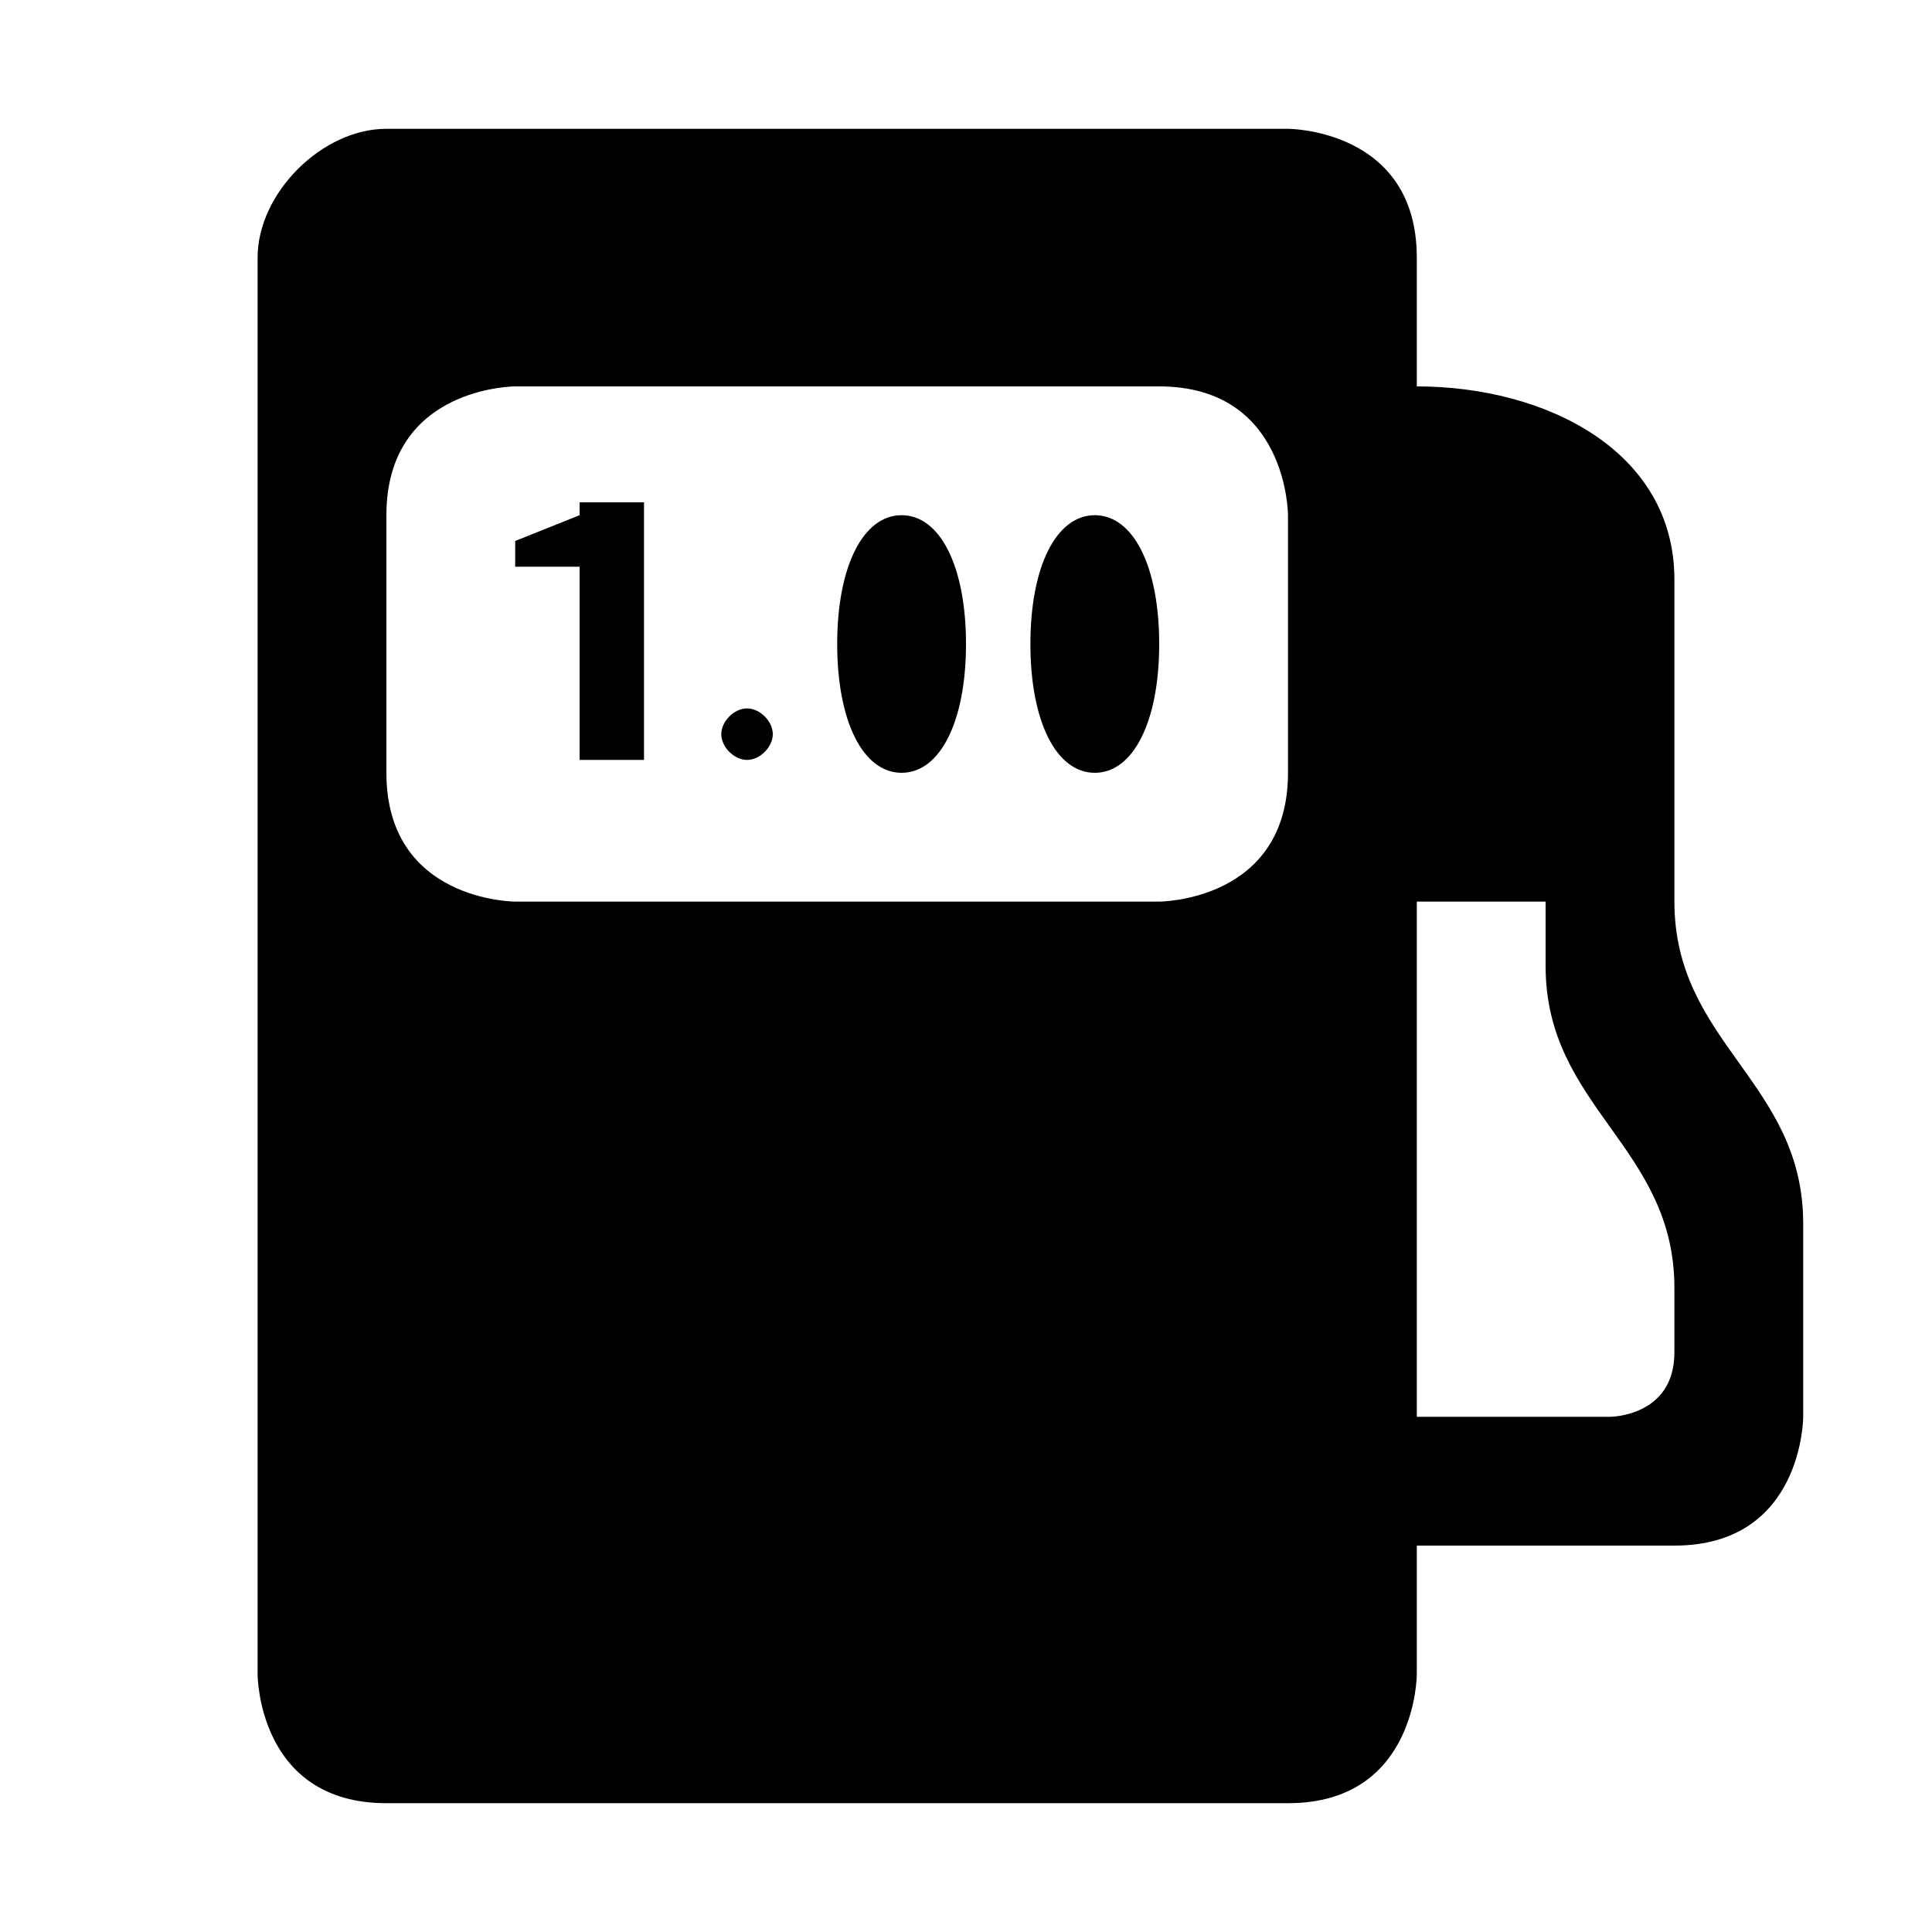
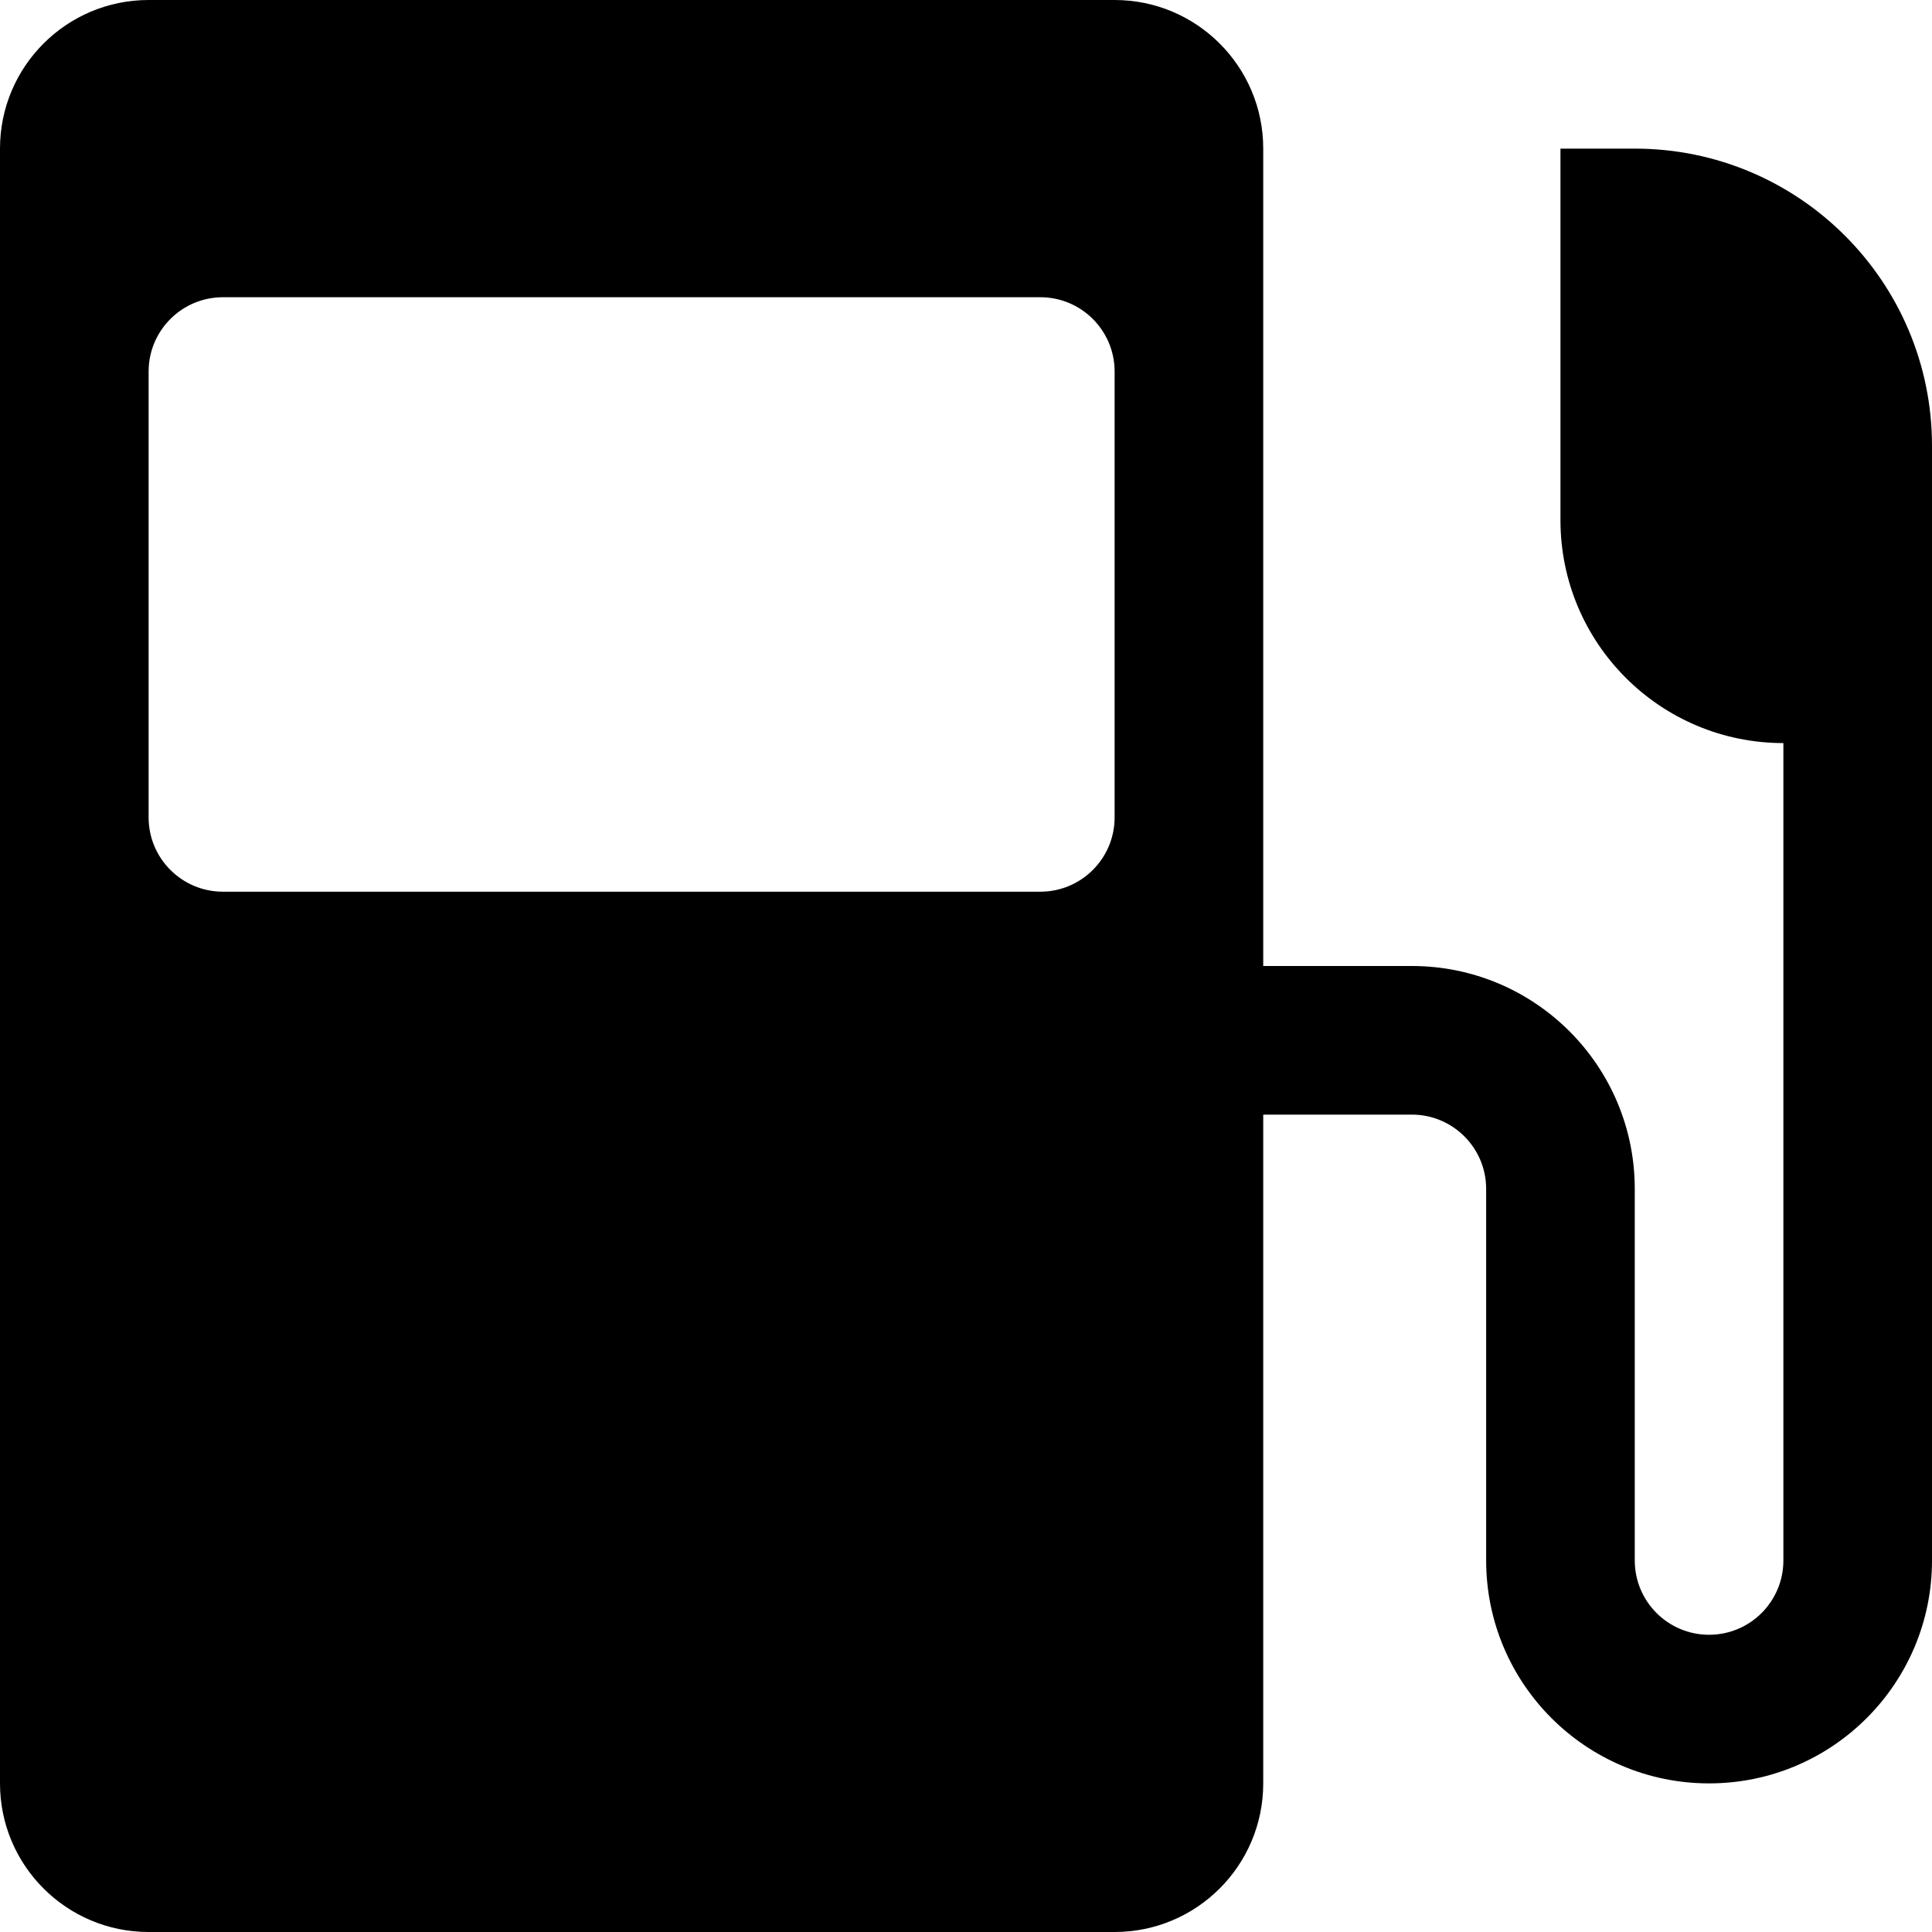
- <svg xmlns="http://www.w3.org/2000/svg" version="1.1" id="svg4619" x="0px" y="0px" width="15px" height="15px" viewBox="-292 193 15 15" enable-background="new -292 193 15 15" xml:space="preserve">
-   <path id="path7262" d="M-289,194c-0.5,0-1,0.5-1,1v11c0,0,0,1,1,1h7c1,0,1-1,1-1v-1h1h1c1,0,1-1,1-1v-1.5c0-1.1-1-1.4-1-2.5v-2.5  c0-1-1-1.5-2-1.5v-1c0-1-1-1-1-1H-289z M-288,196h5c1,0,1,1,1,1v2c0,1-1,1-1,1h-5c0,0-1,0-1-1v-2C-289,196-288,196-288,196z   M-287.5,197l-0.5,0.2v0.2h0.5v1.5h0.5v-2H-287.5z M-285,197c-0.3,0-0.5,0.4-0.5,1s0.2,1,0.5,1s0.5-0.4,0.5-1S-284.7,197-285,197z   M-283.5,197c-0.3,0-0.5,0.4-0.5,1l0,0c0,0.6,0.2,1,0.5,1l0,0c0.3,0,0.5-0.4,0.5-1l0,0C-283,197.4-283.2,197-283.5,197L-283.5,197z   M-286.2,198.5c-0.1,0-0.2,0.1-0.2,0.2s0.1,0.2,0.2,0.2s0.2-0.1,0.2-0.2S-286.1,198.5-286.2,198.5z M-281,200h1v0.5  c0,1.1,1,1.4,1,2.5v0.5c0,0.5-0.5,0.5-0.5,0.5h-1.5V200z" />
+ <svg xmlns="http://www.w3.org/2000/svg" id="Layer_1" data-name="Layer 1" width="13" height="13" viewBox="0 0 13 13">
+   <path d="M12,2H11.5V4.5A1.5,1.5,0,0,0,13,6v5.5a0.5,0.5,0,0,1-1,0V9a1.5,1.5,0,0,0-1.5-1.5h-1V2a1,1,0,0,0-1-1H2A1,1,0,0,0,1,2V13a1,1,0,0,0,1,1H8.5a1,1,0,0,0,1-1V8.5h1A0.5,0.5,0,0,1,11,9v2.5a1.5,1.5,0,0,0,3,0V4A2,2,0,0,0,12,2ZM8.5,6.5A0.5,0.5,0,0,1,8,7H2.5A0.5,0.5,0,0,1,2,6.5v-3A0.5,0.5,0,0,1,2.5,3H8a0.5,0.5,0,0,1,.5.5v3Z" transform="translate(-1 -1)" />
</svg>
